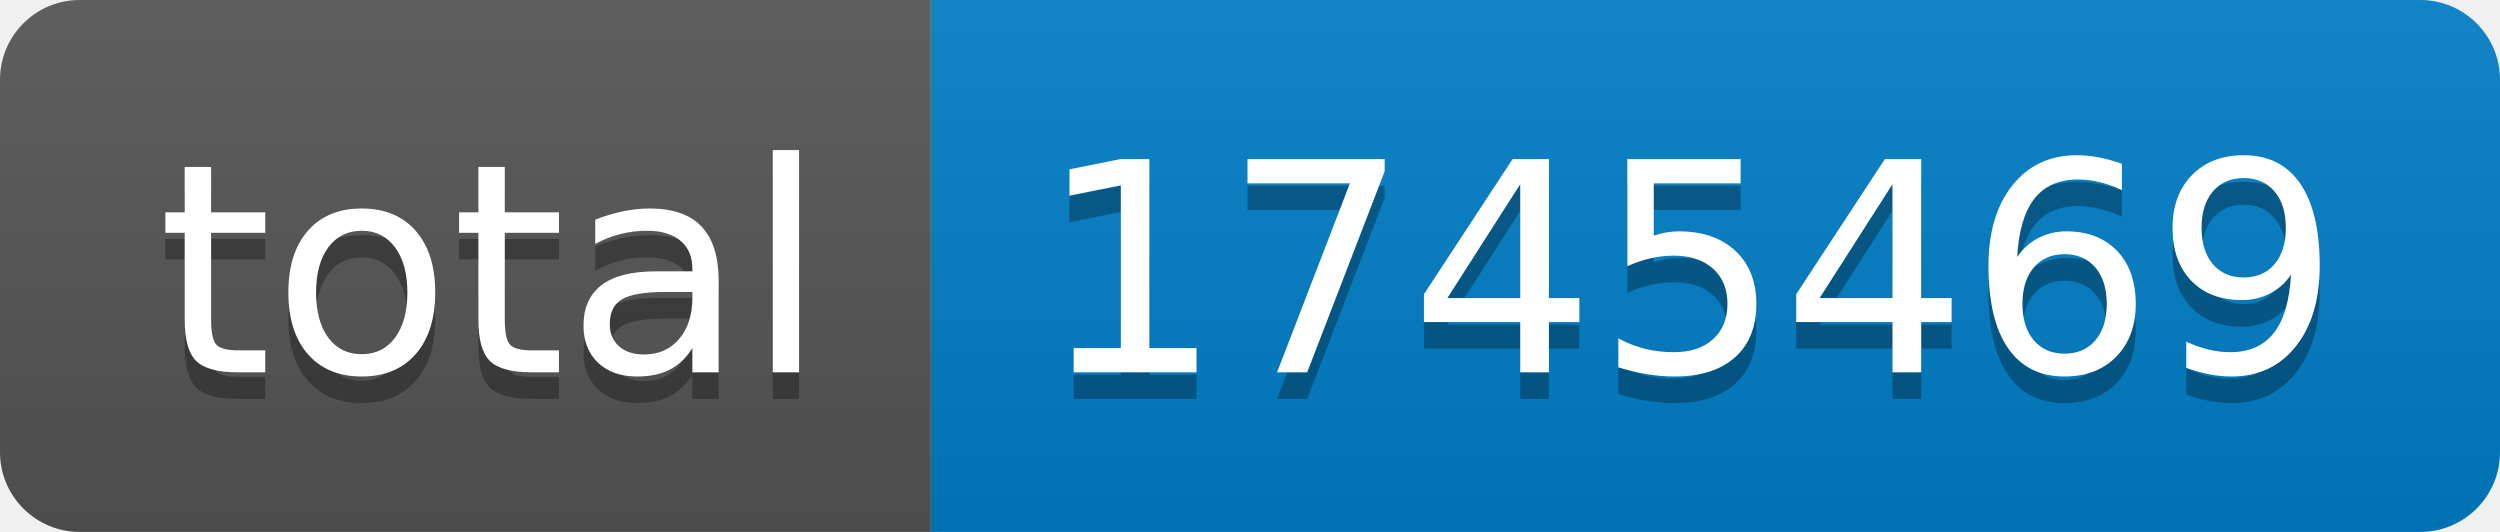
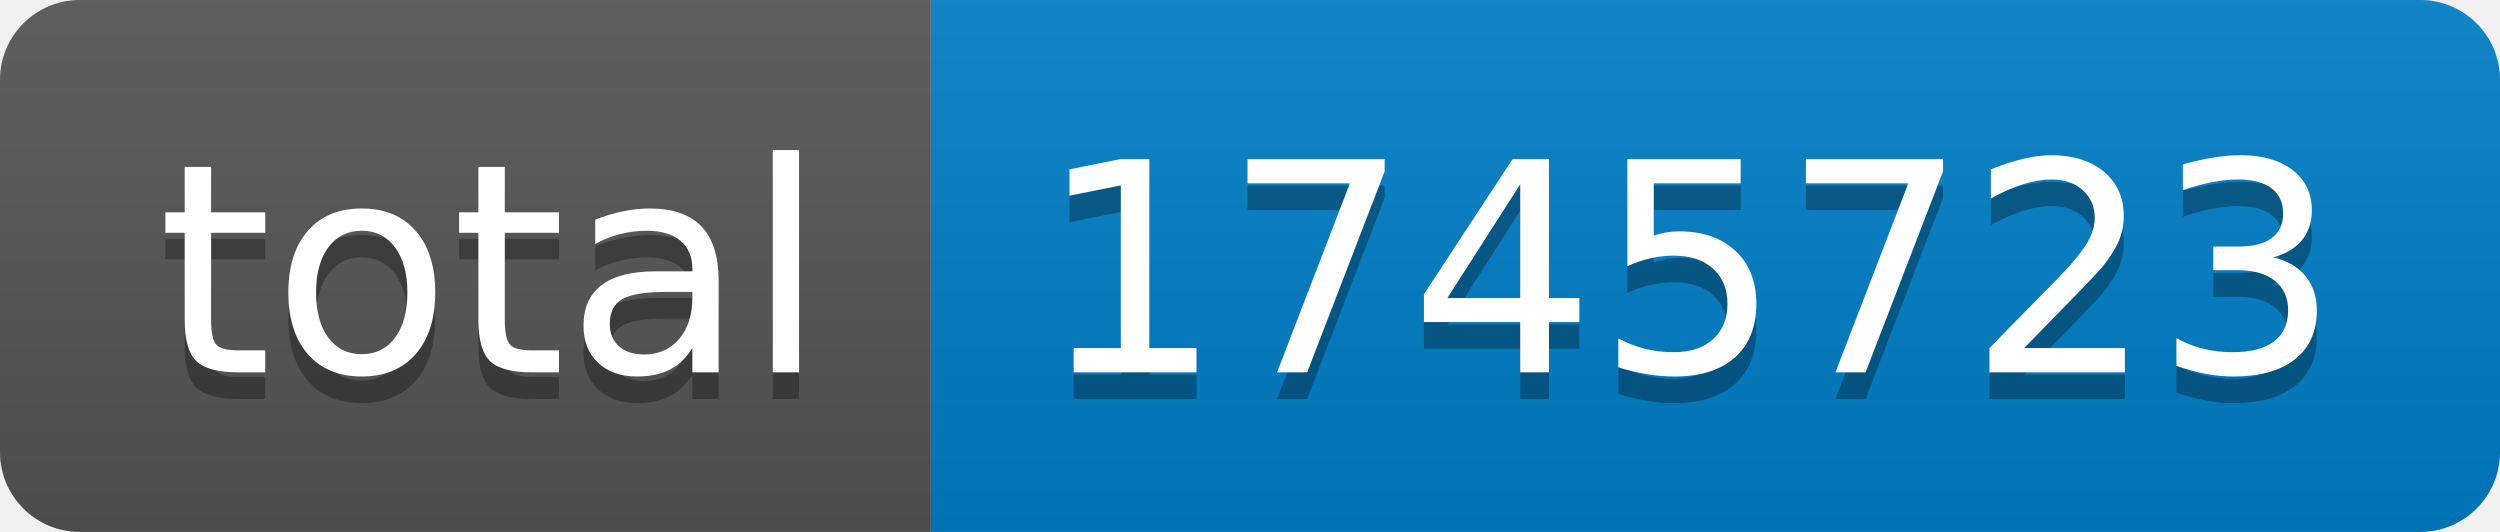
- <svg xmlns="http://www.w3.org/2000/svg" width="94" height="20" role="img" aria-label="total: 1745469">
+ <svg xmlns="http://www.w3.org/2000/svg" width="94" height="20" role="img" aria-label="total: 1745723">
  <linearGradient id="s" x2="0" y2="100%">
    <stop offset="0" stop-color="#bbb" stop-opacity=".1" />
    <stop offset="1" stop-opacity=".1" />
  </linearGradient>
  <clipPath id="r">
    <rect width="94" height="20" rx="3" fill="#fff" />
  </clipPath>
  <g clip-path="url(#r)">
    <rect width="35" height="20" fill="#555" />
    <rect x="35" width="59" height="20" fill="#007ec6" />
    <rect width="94" height="20" fill="url(#s)" />
  </g>
  <g fill="#fff" text-anchor="middle" font-family="Verdana,Geneva,DejaVu Sans,sans-serif" text-rendering="geometricPrecision" font-size="110">
    <text aria-hidden="true" x="185" y="150" fill="#010101" fill-opacity=".3" transform="scale(.1)" textLength="250">total</text>
    <text x="185" y="140" transform="scale(.1)" fill="#fff" textLength="250">total</text>
-     <text aria-hidden="true" x="635" y="150" fill="#010101" fill-opacity=".3" transform="scale(.1)" textLength="490">1745469</text>
-     <text x="635" y="140" transform="scale(.1)" fill="#fff" textLength="490">1745469</text>
+     <text aria-hidden="true" x="635" y="150" fill="#010101" fill-opacity=".3" transform="scale(.1)" textLength="490">1745723</text>
+     <text x="635" y="140" transform="scale(.1)" fill="#fff" textLength="490">1745723</text>
  </g>
</svg>
